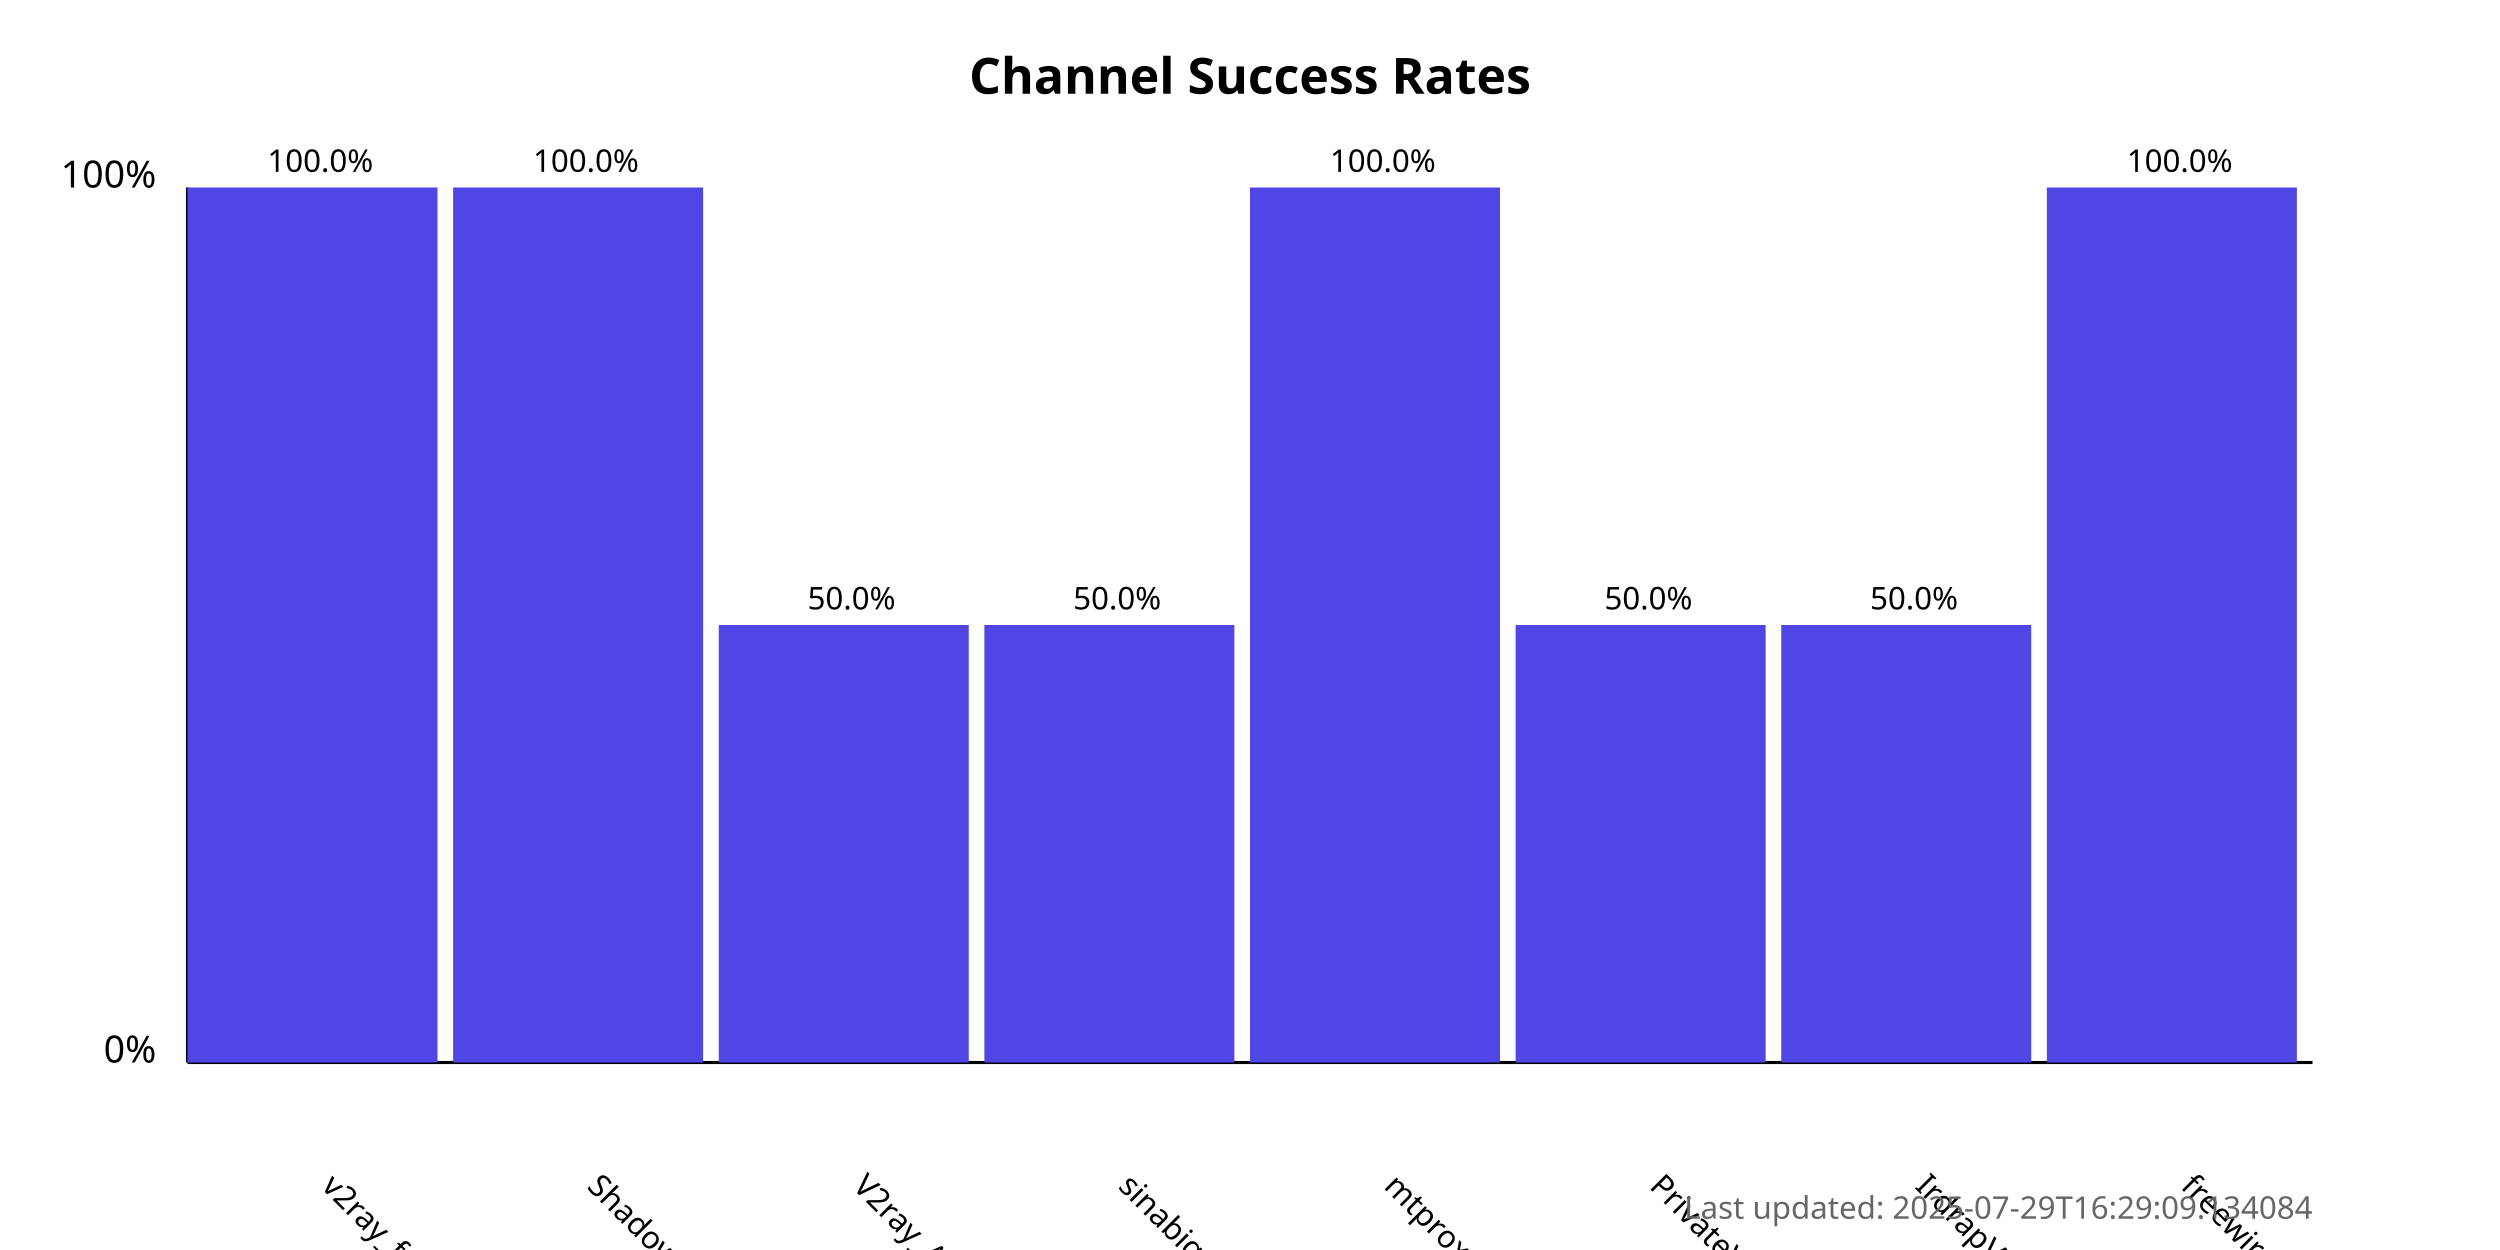
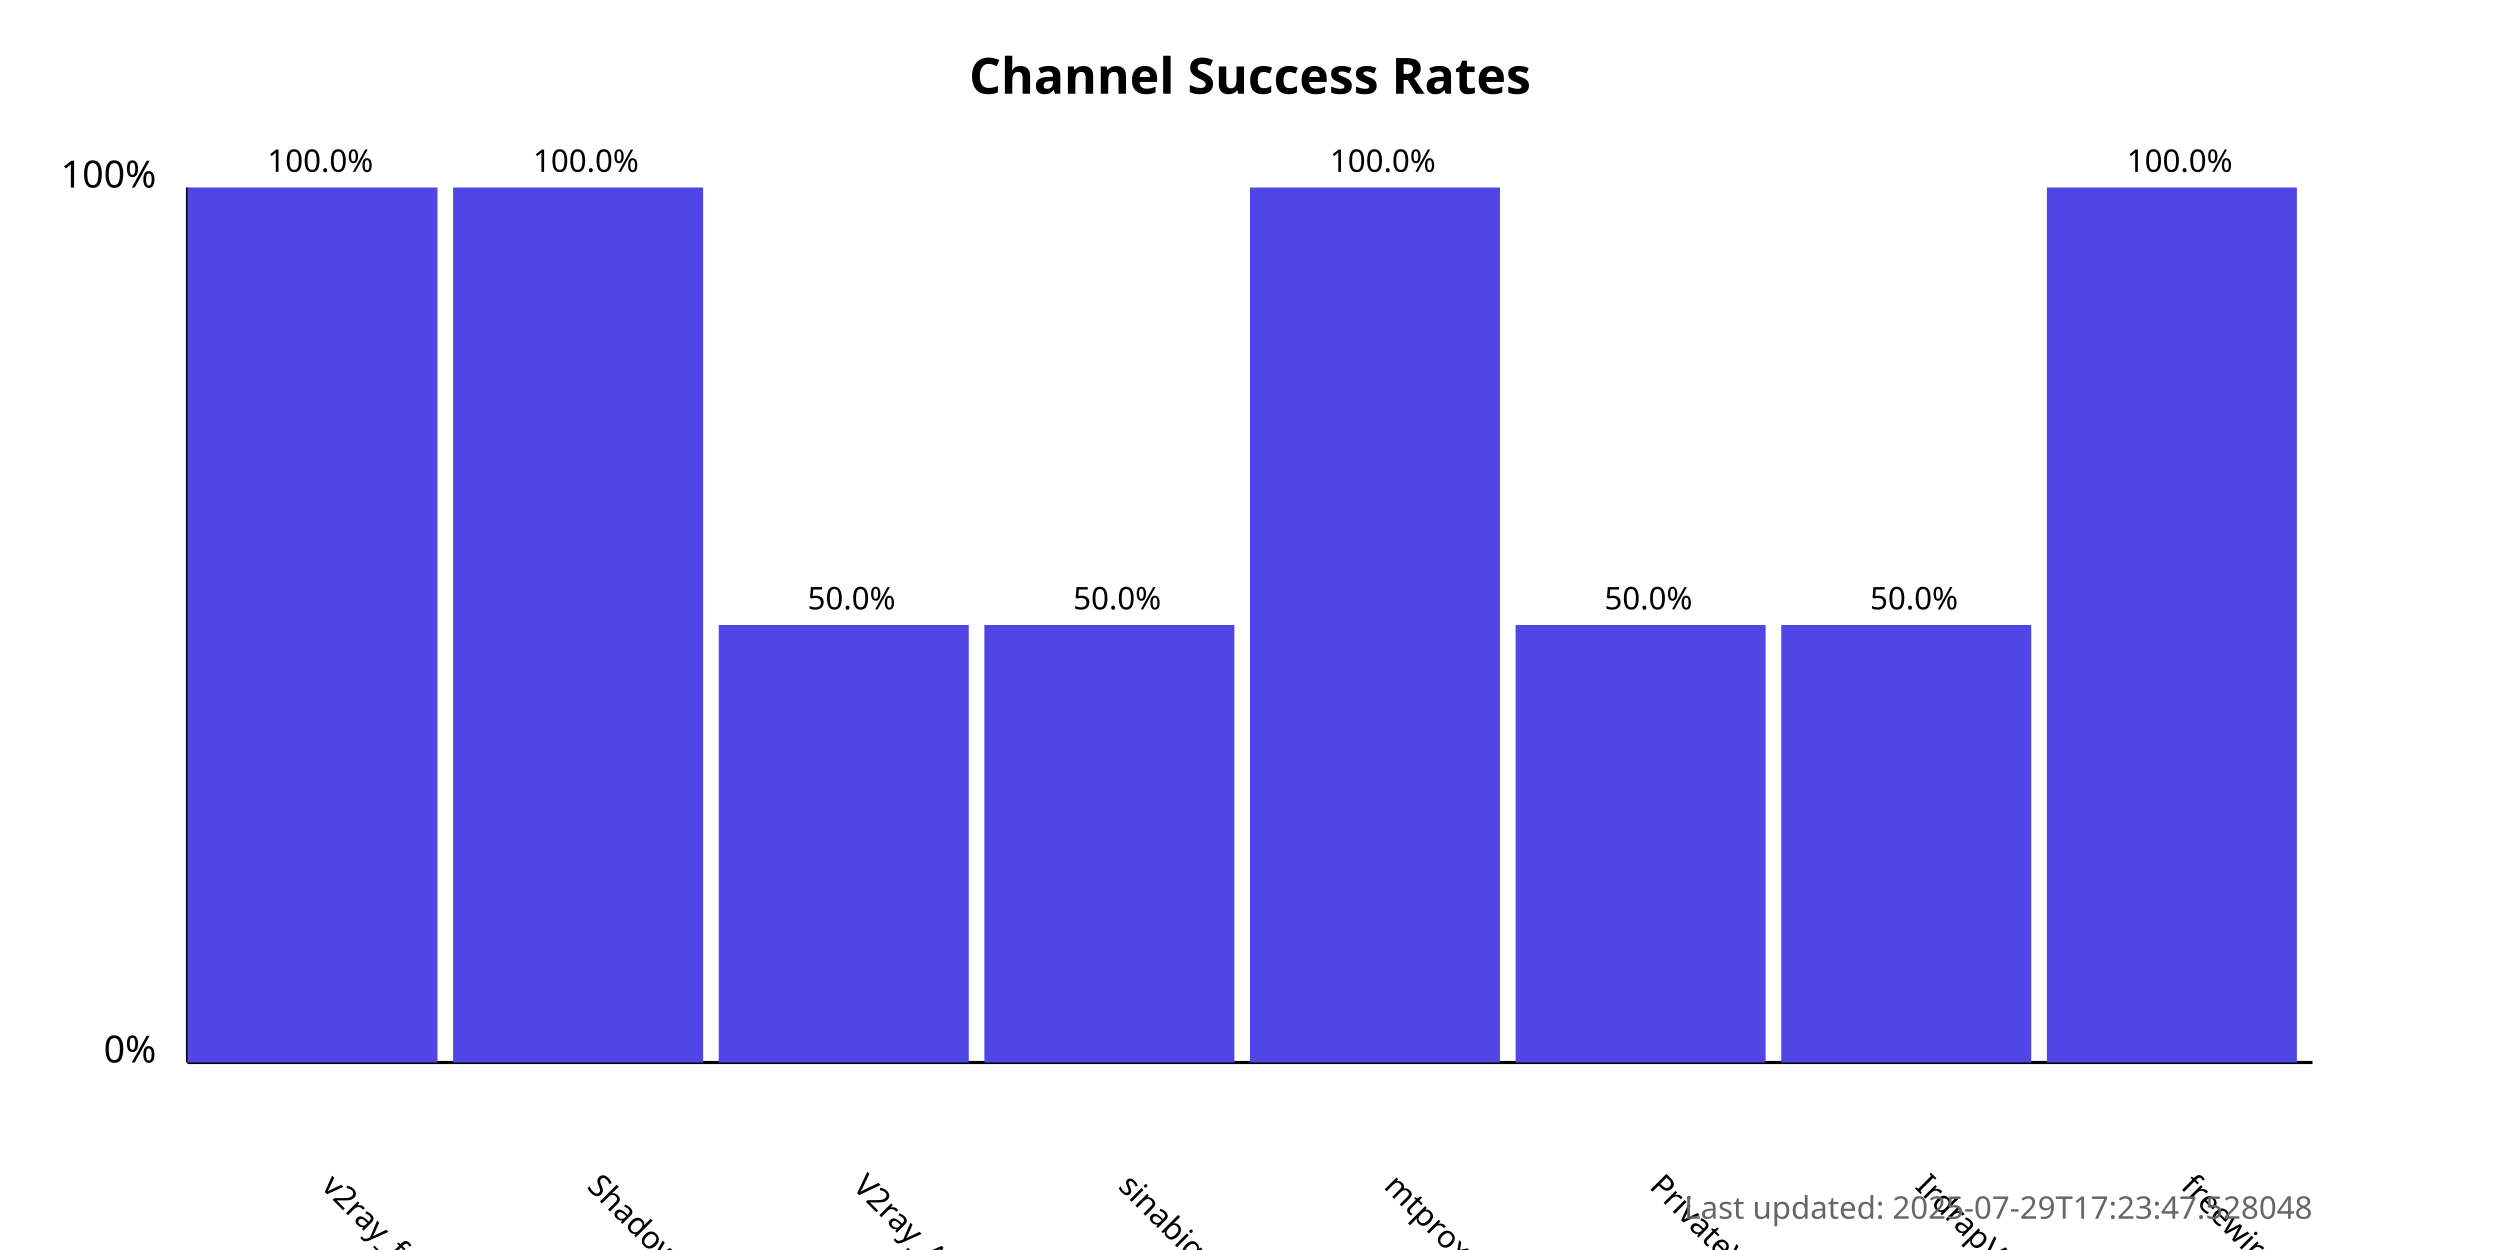
<svg xmlns="http://www.w3.org/2000/svg" width="800" height="400">
  <style>
            .chart-title { font: bold 16px sans-serif; }
            .axis-label { font: 12px sans-serif; }
            .tick-label { font: 10px sans-serif; }
            .bar { fill: #4f46e5; }
            .bar:hover { fill: #6366f1; }
            .timestamp { font: 10px sans-serif; fill: #666; }
        </style>
  <text x="400.0" y="30" text-anchor="middle" class="chart-title">
            Channel Success Rates
        </text>
  <line x1="60" y1="340" x2="60" y2="60" stroke="black" stroke-width="1" />
  <line x1="60" y1="340" x2="740" y2="340" stroke="black" stroke-width="1" />
  <text x="50" y="340" text-anchor="end" class="axis-label">0%</text>
  <text x="50" y="60" text-anchor="end" class="axis-label">100%</text>
  <g>
    <rect x="60" y="60.0" width="80.0" height="280.0" class="bar" />
    <text x="102.5" y="380" transform="rotate(45, 102.5, 380)" text-anchor="start" class="tick-label">
                v2ray_free_conf
            </text>
    <text x="102.5" y="55.0" text-anchor="middle" class="tick-label">
                100.0%
            </text>
  </g>
  <g>
    <rect x="145.0" y="60.0" width="80.0" height="280.0" class="bar" />
    <text x="187.5" y="380" transform="rotate(45, 187.5, 380)" text-anchor="start" class="tick-label">
                ShadowProxy66
            </text>
    <text x="187.5" y="55.0" text-anchor="middle" class="tick-label">
                100.0%
            </text>
  </g>
  <g>
    <rect x="230.0" y="200.0" width="80.0" height="140.0" class="bar" />
    <text x="272.5" y="380" transform="rotate(45, 272.5, 380)" text-anchor="start" class="tick-label">
                V2ray_Alpha
            </text>
    <text x="272.5" y="195.0" text-anchor="middle" class="tick-label">
                50.0%
            </text>
  </g>
  <g>
    <rect x="315.0" y="200.0" width="80.0" height="140.0" class="bar" />
    <text x="357.5" y="380" transform="rotate(45, 357.5, 380)" text-anchor="start" class="tick-label">
                sinabigo
            </text>
    <text x="357.5" y="195.0" text-anchor="middle" class="tick-label">
                50.0%
            </text>
  </g>
  <g>
    <rect x="400.0" y="60.0" width="80.0" height="280.0" class="bar" />
    <text x="442.5" y="380" transform="rotate(45, 442.5, 380)" text-anchor="start" class="tick-label">
                mtproxy_lists
            </text>
    <text x="442.5" y="55.0" text-anchor="middle" class="tick-label">
                100.0%
            </text>
  </g>
  <g>
    <rect x="485.0" y="200.0" width="80.0" height="140.0" class="bar" />
    <text x="527.5" y="380" transform="rotate(45, 527.5, 380)" text-anchor="start" class="tick-label">
                PrivateVPNs
            </text>
    <text x="527.5" y="195.0" text-anchor="middle" class="tick-label">
                50.0%
            </text>
  </g>
  <g>
    <rect x="570.0" y="200.0" width="80.0" height="140.0" class="bar" />
    <text x="612.5" y="380" transform="rotate(45, 612.5, 380)" text-anchor="start" class="tick-label">
                IrdrapVPNnews
            </text>
    <text x="612.5" y="195.0" text-anchor="middle" class="tick-label">
                50.0%
            </text>
  </g>
  <g>
    <rect x="655.0" y="60.0" width="80.0" height="280.0" class="bar" />
    <text x="697.5" y="380" transform="rotate(45, 697.5, 380)" text-anchor="start" class="tick-label">
                freewireguard
            </text>
    <text x="697.5" y="55.0" text-anchor="middle" class="tick-label">
                100.0%
            </text>
  </g>
  <text x="740" y="390" text-anchor="end" class="timestamp">
-             Last updated: 2025-07-29T16:29:09.134084
+             Last updated: 2025-07-29T17:23:47.528048
        </text>
</svg>
